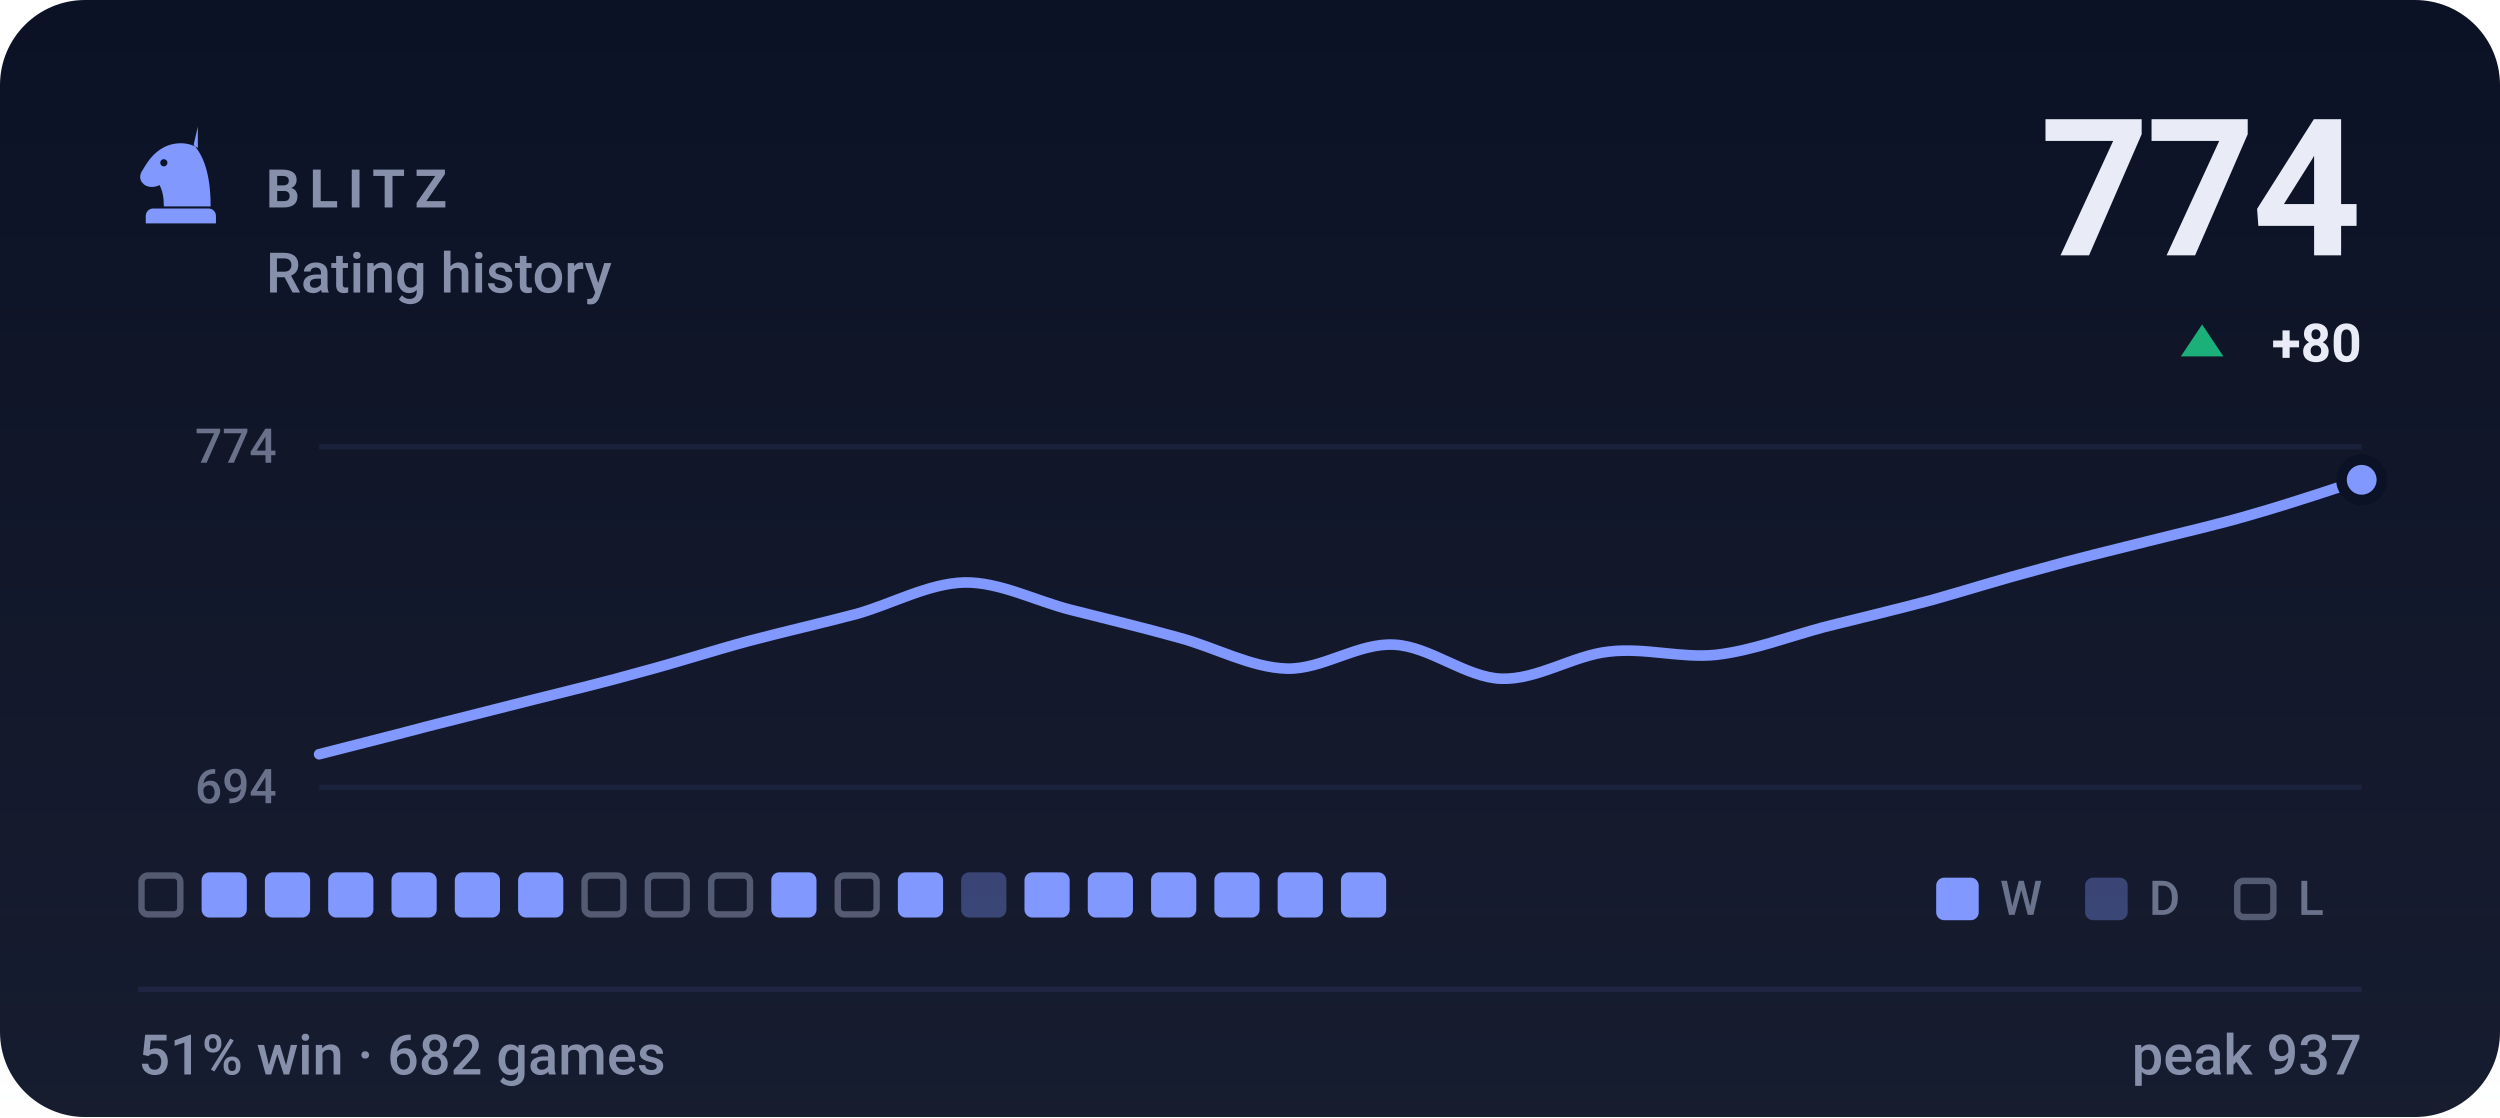
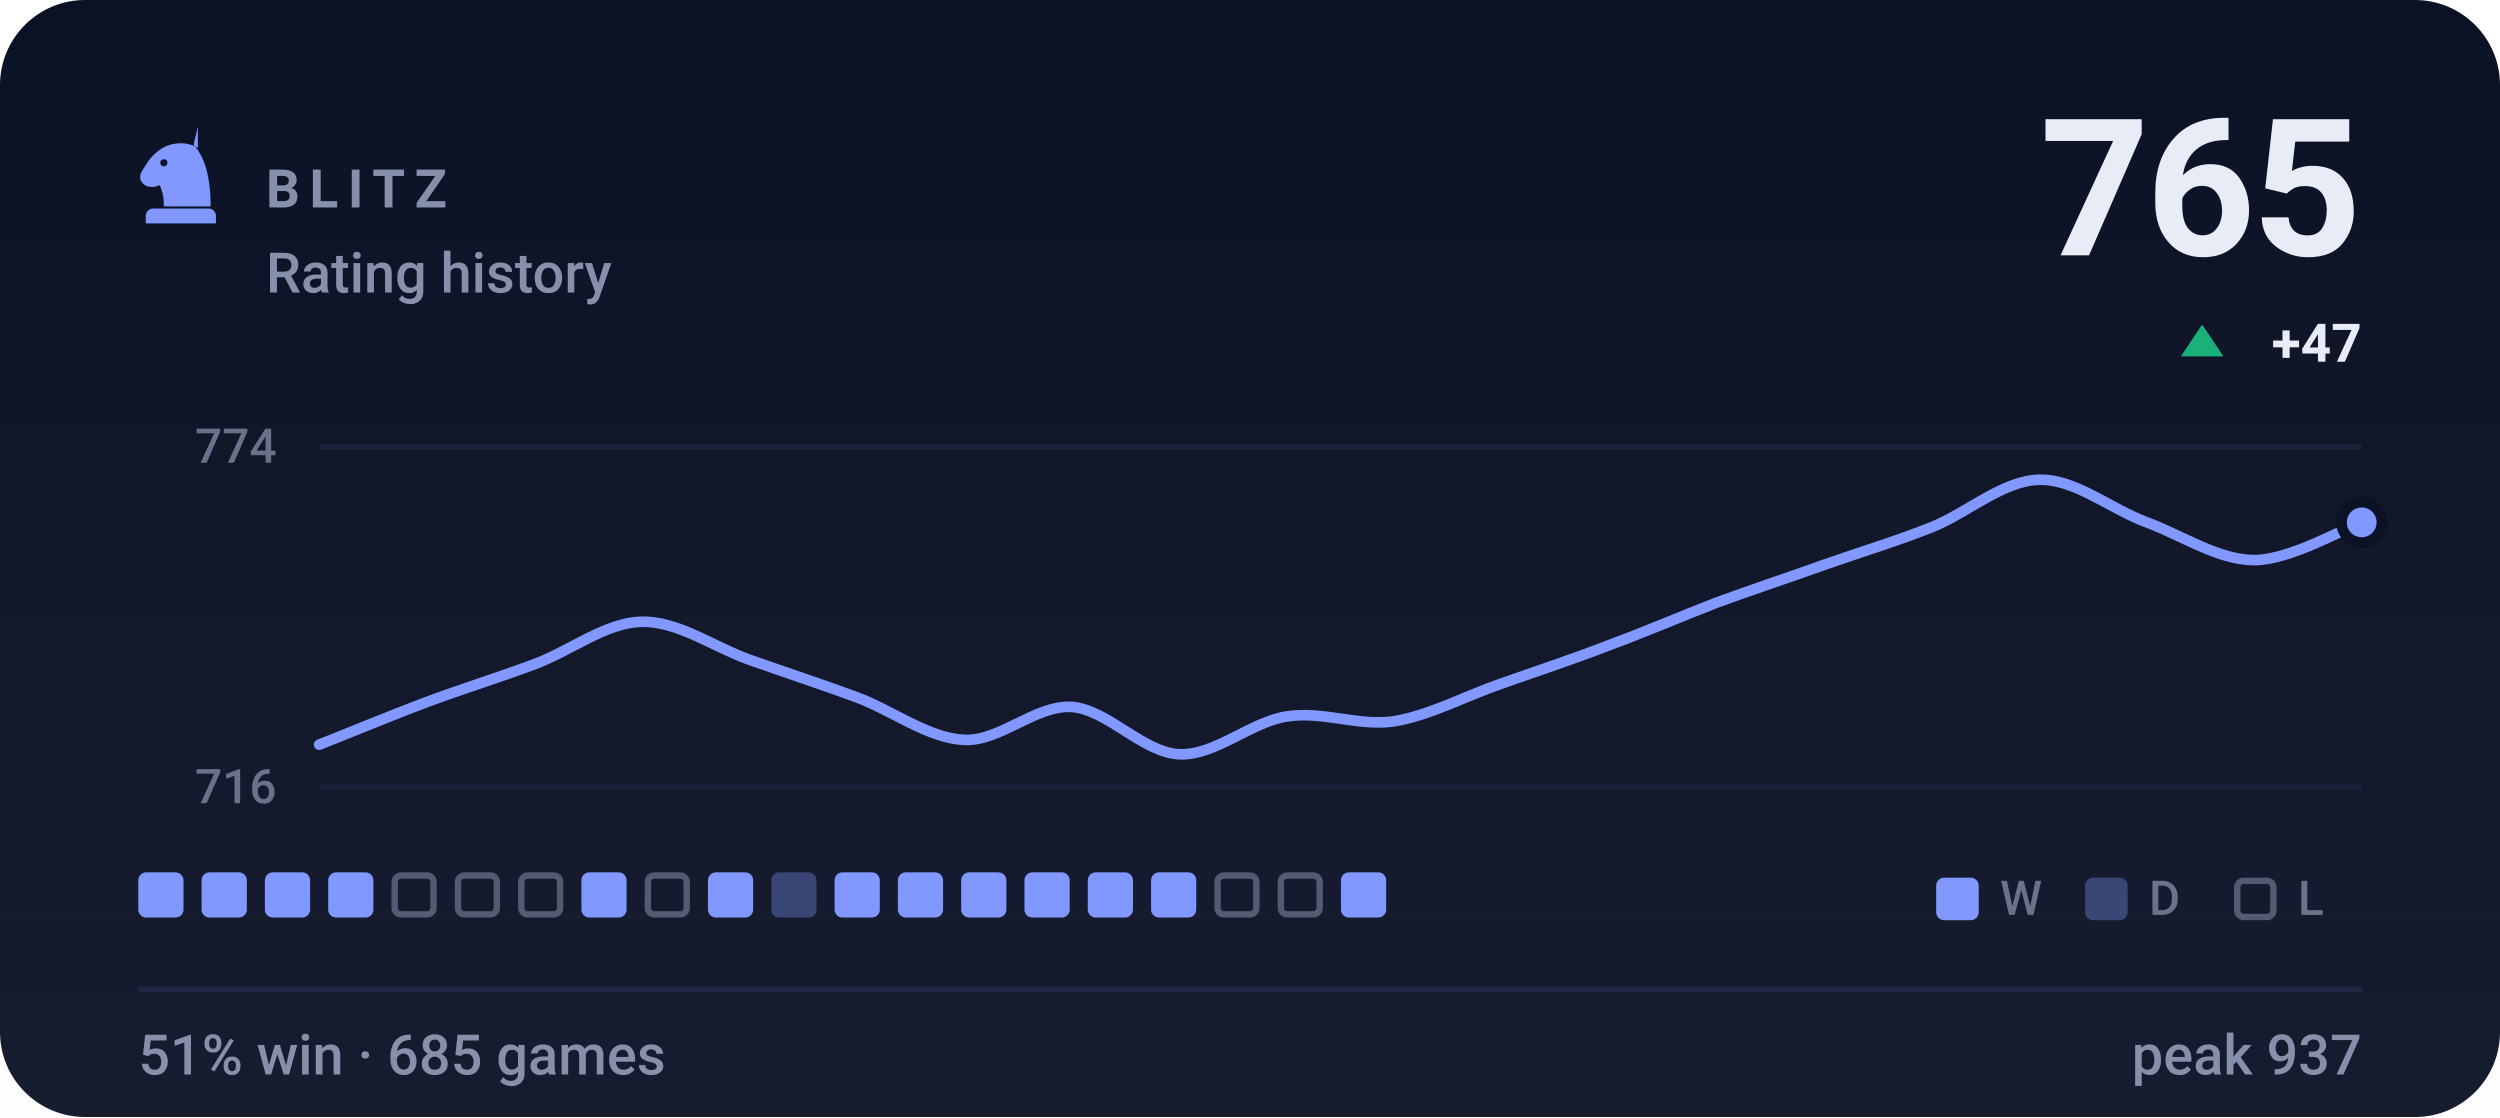
- <svg xmlns="http://www.w3.org/2000/svg" viewBox="0 0 470 210" width="470" height="210" role="img" aria-label="BLITZ rating history, currently 774, 51% win rate over 682 games">
+ <svg xmlns="http://www.w3.org/2000/svg" viewBox="0 0 470 210" width="470" height="210" role="img" aria-label="BLITZ rating history, currently 765, 51% win rate over 685 games">
  <style>svg{font-family:-apple-system,BlinkMacSystemFont,'Segoe UI',Roboto,'Helvetica Neue',Arial,sans-serif}text{fill:#e9ecf7;white-space:pre}.bg{fill:#0c1225}.acc{fill:#8098ff}.win{fill:#1baf7a}.draw{fill:#8b8f96}.loss{fill:#d03b3b}.lbl{font-size:10px;font-weight:600;letter-spacing:.18em;fill:#8790ab}.cap{font-size:10.5px;font-weight:500;fill:#8790ab}.num{font-family:-apple-system,BlinkMacSystemFont,'Segoe UI',Roboto,'Helvetica Neue',Arial,sans-serif;font-weight:700;letter-spacing:-.02em}.tick{font-size:9px;font-weight:500;fill:#8790ab;opacity:.75}.dl{font-size:10px;font-weight:600}.rule{stroke:#1e2643;stroke-width:1;fill:none}.grid{stroke:#1e2643;stroke-width:1;fill:none;opacity:.7}.ln{fill:none;stroke:#8098ff;stroke-width:2;stroke-linecap:round;stroke-linejoin:round}.ring{stroke:#0c1225;stroke-width:2}.hollow{fill:none;stroke-width:1.5}.sq{fill:#e9ecf7;opacity:.035}</style>
  <rect class="bg" width="470" height="210" rx="16" />
  <defs>
    <linearGradient id="gp" x1="0" y1="0" x2="0" y2="1">
      <stop offset="0" stop-color="#e9ecf7" stop-opacity="0" />
      <stop offset="1" stop-color="#e9ecf7" stop-opacity=".05" />
    </linearGradient>
  </defs>
  <rect width="470" height="210" fill="url(#gp)" />
  <g class="acc" transform="translate(24.0,22.8) scale(0.2)">
    <path fill-rule="evenodd" d="M66 5l-4 17c9 10 16 27 16 58H34c0-8-1-14-4-20-6 3-13 2-16-2-3-3-3-8 0-12 3-5 6-10 10-14 6-6 13-10 21-11 7-1 14 0 21 4zM37.4 39a3.4 3.4 0 1 0-6.8 0 3.4 3.4 0 1 0 6.8 0zM24 82h52c3.9 0 7 3.1 7 7v7H17v-7c0-3.9 3.1-7 7-7z" />
  </g>
  <text class="lbl" x="50" y="39">BLITZ</text>
  <text class="cap" x="50" y="55">Rating history</text>
-   <text class="num" x="444" y="48" text-anchor="end" style="font-size:36px">774</text>
+   <text class="num" x="444" y="48" text-anchor="end" style="font-size:36px">765</text>
  <path fill="#1baf7a" d="M414 61L418 67H410Z" />
-   <text class="dl" x="444" y="68" text-anchor="end" fill="#1baf7a">+80</text>
+   <text class="dl" x="444" y="68" text-anchor="end" fill="#1baf7a">+47</text>
  <line class="grid" x1="60" y1="84" x2="444" y2="84" />
  <line class="grid" x1="60" y1="148" x2="444" y2="148" />
  <text class="tick" x="52" y="87" text-anchor="end">774</text>
-   <text class="tick" x="52" y="151" text-anchor="end">694</text>
-   <path class="ln" d="M60.0 141.8C63.4 140.9 73.5 138.4 80.2 136.6C86.9 134.9 93.7 133.2 100.4 131.5C107.2 129.8 113.9 128.2 120.6 126.3C127.4 124.5 134.1 122.3 140.8 120.5C147.6 118.7 154.3 117.2 161.1 115.4C167.8 113.5 174.5 109.7 181.3 109.5C188.0 109.4 194.7 113.0 201.5 114.7C208.2 116.4 214.9 118.0 221.7 119.9C228.4 121.7 235.2 125.5 241.9 125.7C248.6 125.9 255.4 120.8 262.1 121.2C268.8 121.5 275.6 127.4 282.3 127.6C289.1 127.8 295.8 123.2 302.5 122.5C309.3 121.7 316.0 123.8 322.7 123.1C329.5 122.3 336.2 119.7 342.9 117.9C349.7 116.2 356.4 114.6 363.2 112.8C369.9 110.9 376.6 108.8 383.4 107.0C390.1 105.1 396.8 103.5 403.6 101.8C410.3 100.1 417.1 98.6 423.8 96.6C430.5 94.7 440.6 91.3 444.0 90.2" />
-   <circle class="acc ring" cx="444.0" cy="90.2" r="3.8" />
-   <rect x="26.6" y="164.6" width="7.3" height="7.3" rx="1.2" fill="none" stroke="#8790ab" stroke-width="1.2" opacity=".55" />
+   <text class="tick" x="52" y="151" text-anchor="end">716</text>
+   <path class="ln" d="M60.0 140.0C63.4 138.7 73.5 134.5 80.2 132.0C86.9 129.5 93.7 127.4 100.4 124.9C107.2 122.4 113.9 117.0 120.6 116.9C127.4 116.7 134.1 121.6 140.8 124.0C147.6 126.4 154.3 128.6 161.1 131.1C167.8 133.6 174.5 138.8 181.3 139.1C188.0 139.4 194.7 132.5 201.5 132.9C208.2 133.4 214.9 141.5 221.7 141.8C228.4 142.1 235.2 135.7 241.9 134.7C248.6 133.6 255.4 136.6 262.1 135.6C268.8 134.5 275.6 130.8 282.3 128.5C289.1 126.1 295.8 123.9 302.5 121.3C309.3 118.8 316.0 115.9 322.7 113.3C329.5 110.8 336.2 108.6 342.9 106.2C349.7 103.8 356.4 101.8 363.2 99.1C369.9 96.4 376.6 90.3 383.4 90.2C390.1 90.0 396.8 95.7 403.6 98.2C410.3 100.7 417.1 105.3 423.8 105.3C430.5 105.3 440.6 99.4 444.0 98.2" />
+   <circle class="acc ring" cx="444.0" cy="98.2" r="3.8" />
+   <rect x="26.0" y="164" width="8.5" height="8.5" rx="1.5" fill="#8098ff" />
  <rect x="37.9" y="164" width="8.5" height="8.5" rx="1.5" fill="#8098ff" />
  <rect x="49.8" y="164" width="8.5" height="8.5" rx="1.5" fill="#8098ff" />
  <rect x="61.7" y="164" width="8.5" height="8.5" rx="1.5" fill="#8098ff" />
-   <rect x="73.6" y="164" width="8.5" height="8.5" rx="1.5" fill="#8098ff" />
-   <rect x="85.5" y="164" width="8.5" height="8.5" rx="1.5" fill="#8098ff" />
-   <rect x="97.4" y="164" width="8.5" height="8.5" rx="1.5" fill="#8098ff" />
-   <rect x="109.9" y="164.6" width="7.3" height="7.3" rx="1.2" fill="none" stroke="#8790ab" stroke-width="1.2" opacity=".55" />
+   <rect x="74.2" y="164.6" width="7.3" height="7.3" rx="1.2" fill="none" stroke="#8790ab" stroke-width="1.2" opacity=".55" />
+   <rect x="86.1" y="164.6" width="7.3" height="7.3" rx="1.2" fill="none" stroke="#8790ab" stroke-width="1.2" opacity=".55" />
+   <rect x="98.0" y="164.6" width="7.3" height="7.3" rx="1.2" fill="none" stroke="#8790ab" stroke-width="1.2" opacity=".55" />
+   <rect x="109.3" y="164" width="8.5" height="8.5" rx="1.5" fill="#8098ff" />
  <rect x="121.8" y="164.6" width="7.3" height="7.3" rx="1.2" fill="none" stroke="#8790ab" stroke-width="1.2" opacity=".55" />
-   <rect x="133.7" y="164.6" width="7.3" height="7.3" rx="1.2" fill="none" stroke="#8790ab" stroke-width="1.2" opacity=".55" />
-   <rect x="145.0" y="164" width="8.5" height="8.5" rx="1.5" fill="#8098ff" />
-   <rect x="157.5" y="164.6" width="7.3" height="7.3" rx="1.2" fill="none" stroke="#8790ab" stroke-width="1.2" opacity=".55" />
+   <rect x="133.1" y="164" width="8.5" height="8.5" rx="1.5" fill="#8098ff" />
+   <rect x="145.0" y="164" width="8.5" height="8.5" rx="1.5" fill="#8098ff" opacity=".34" />
+   <rect x="156.9" y="164" width="8.5" height="8.5" rx="1.5" fill="#8098ff" />
  <rect x="168.8" y="164" width="8.5" height="8.5" rx="1.5" fill="#8098ff" />
-   <rect x="180.7" y="164" width="8.5" height="8.5" rx="1.5" fill="#8098ff" opacity=".34" />
+   <rect x="180.7" y="164" width="8.5" height="8.5" rx="1.5" fill="#8098ff" />
  <rect x="192.6" y="164" width="8.5" height="8.5" rx="1.5" fill="#8098ff" />
  <rect x="204.5" y="164" width="8.5" height="8.5" rx="1.5" fill="#8098ff" />
  <rect x="216.4" y="164" width="8.5" height="8.5" rx="1.5" fill="#8098ff" />
-   <rect x="228.3" y="164" width="8.5" height="8.5" rx="1.5" fill="#8098ff" />
-   <rect x="240.2" y="164" width="8.5" height="8.5" rx="1.5" fill="#8098ff" />
+   <rect x="228.9" y="164.6" width="7.3" height="7.3" rx="1.2" fill="none" stroke="#8790ab" stroke-width="1.2" opacity=".55" />
+   <rect x="240.8" y="164.6" width="7.3" height="7.3" rx="1.2" fill="none" stroke="#8790ab" stroke-width="1.2" opacity=".55" />
  <rect x="252.1" y="164" width="8.5" height="8.5" rx="1.5" fill="#8098ff" />
  <rect x="364" y="165" width="8" height="8" rx="1.5" fill="#8098ff" />
  <text class="tick" x="376" y="172">W</text>
  <rect x="392" y="165" width="8" height="8" rx="1.5" fill="#8098ff" opacity=".34" />
  <text class="tick" x="404" y="172">D</text>
  <rect x="420.6" y="165.6" width="6.8" height="6.8" rx="1.2" fill="none" stroke="#8790ab" stroke-width="1.2" opacity=".55" />
  <text class="tick" x="432" y="172">L</text>
  <line class="rule" x1="26" y1="186" x2="444" y2="186" />
-   <text class="cap" x="26" y="202">51% win · 682 games</text>
+   <text class="cap" x="26" y="202">51% win · 685 games</text>
  <text class="cap" x="444" y="202" text-anchor="end">peak 937</text>
</svg>
